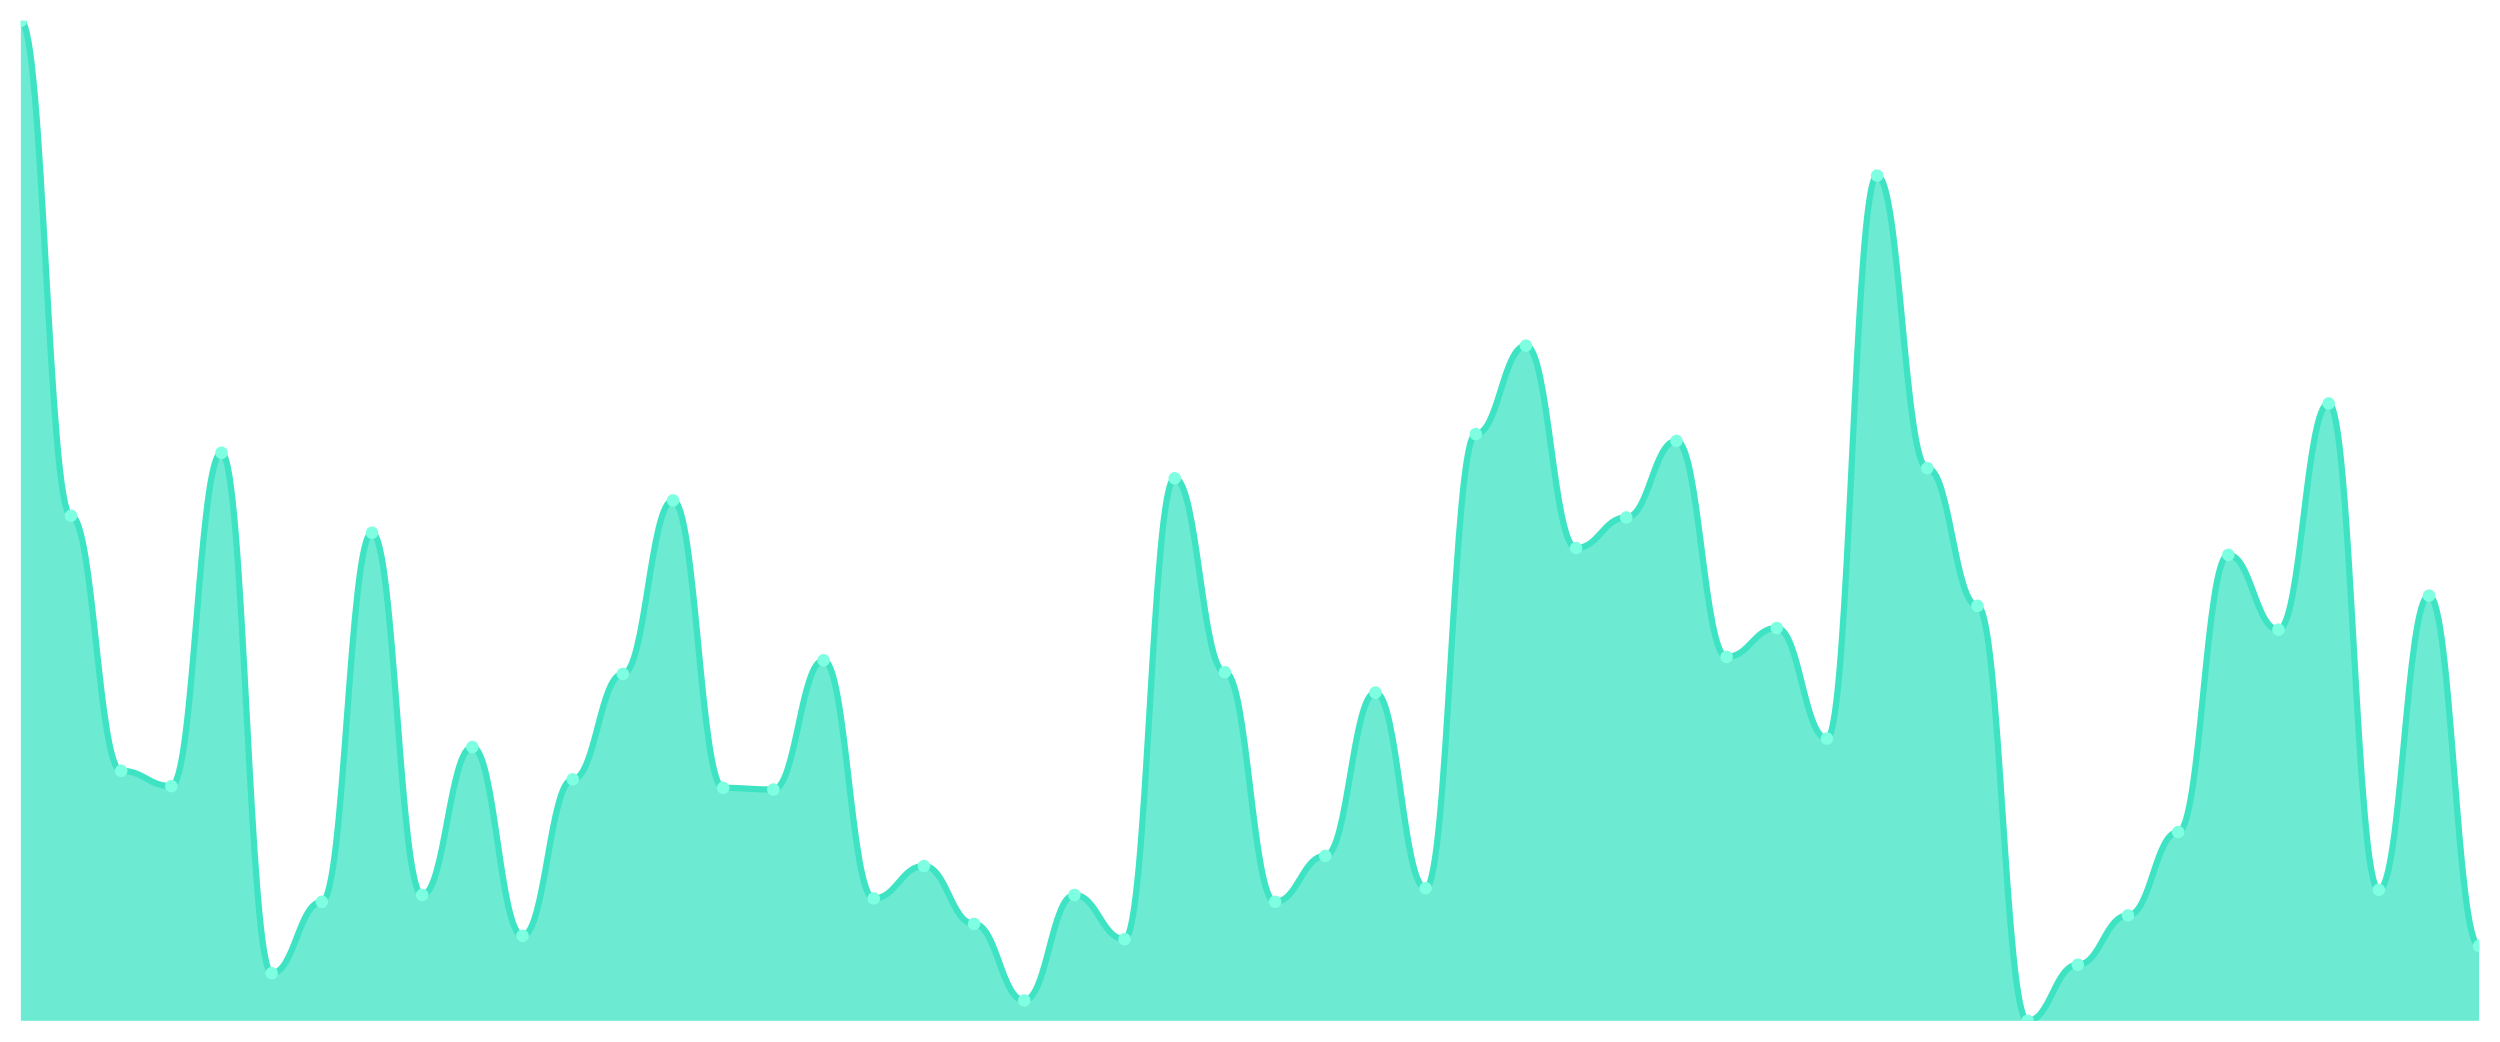
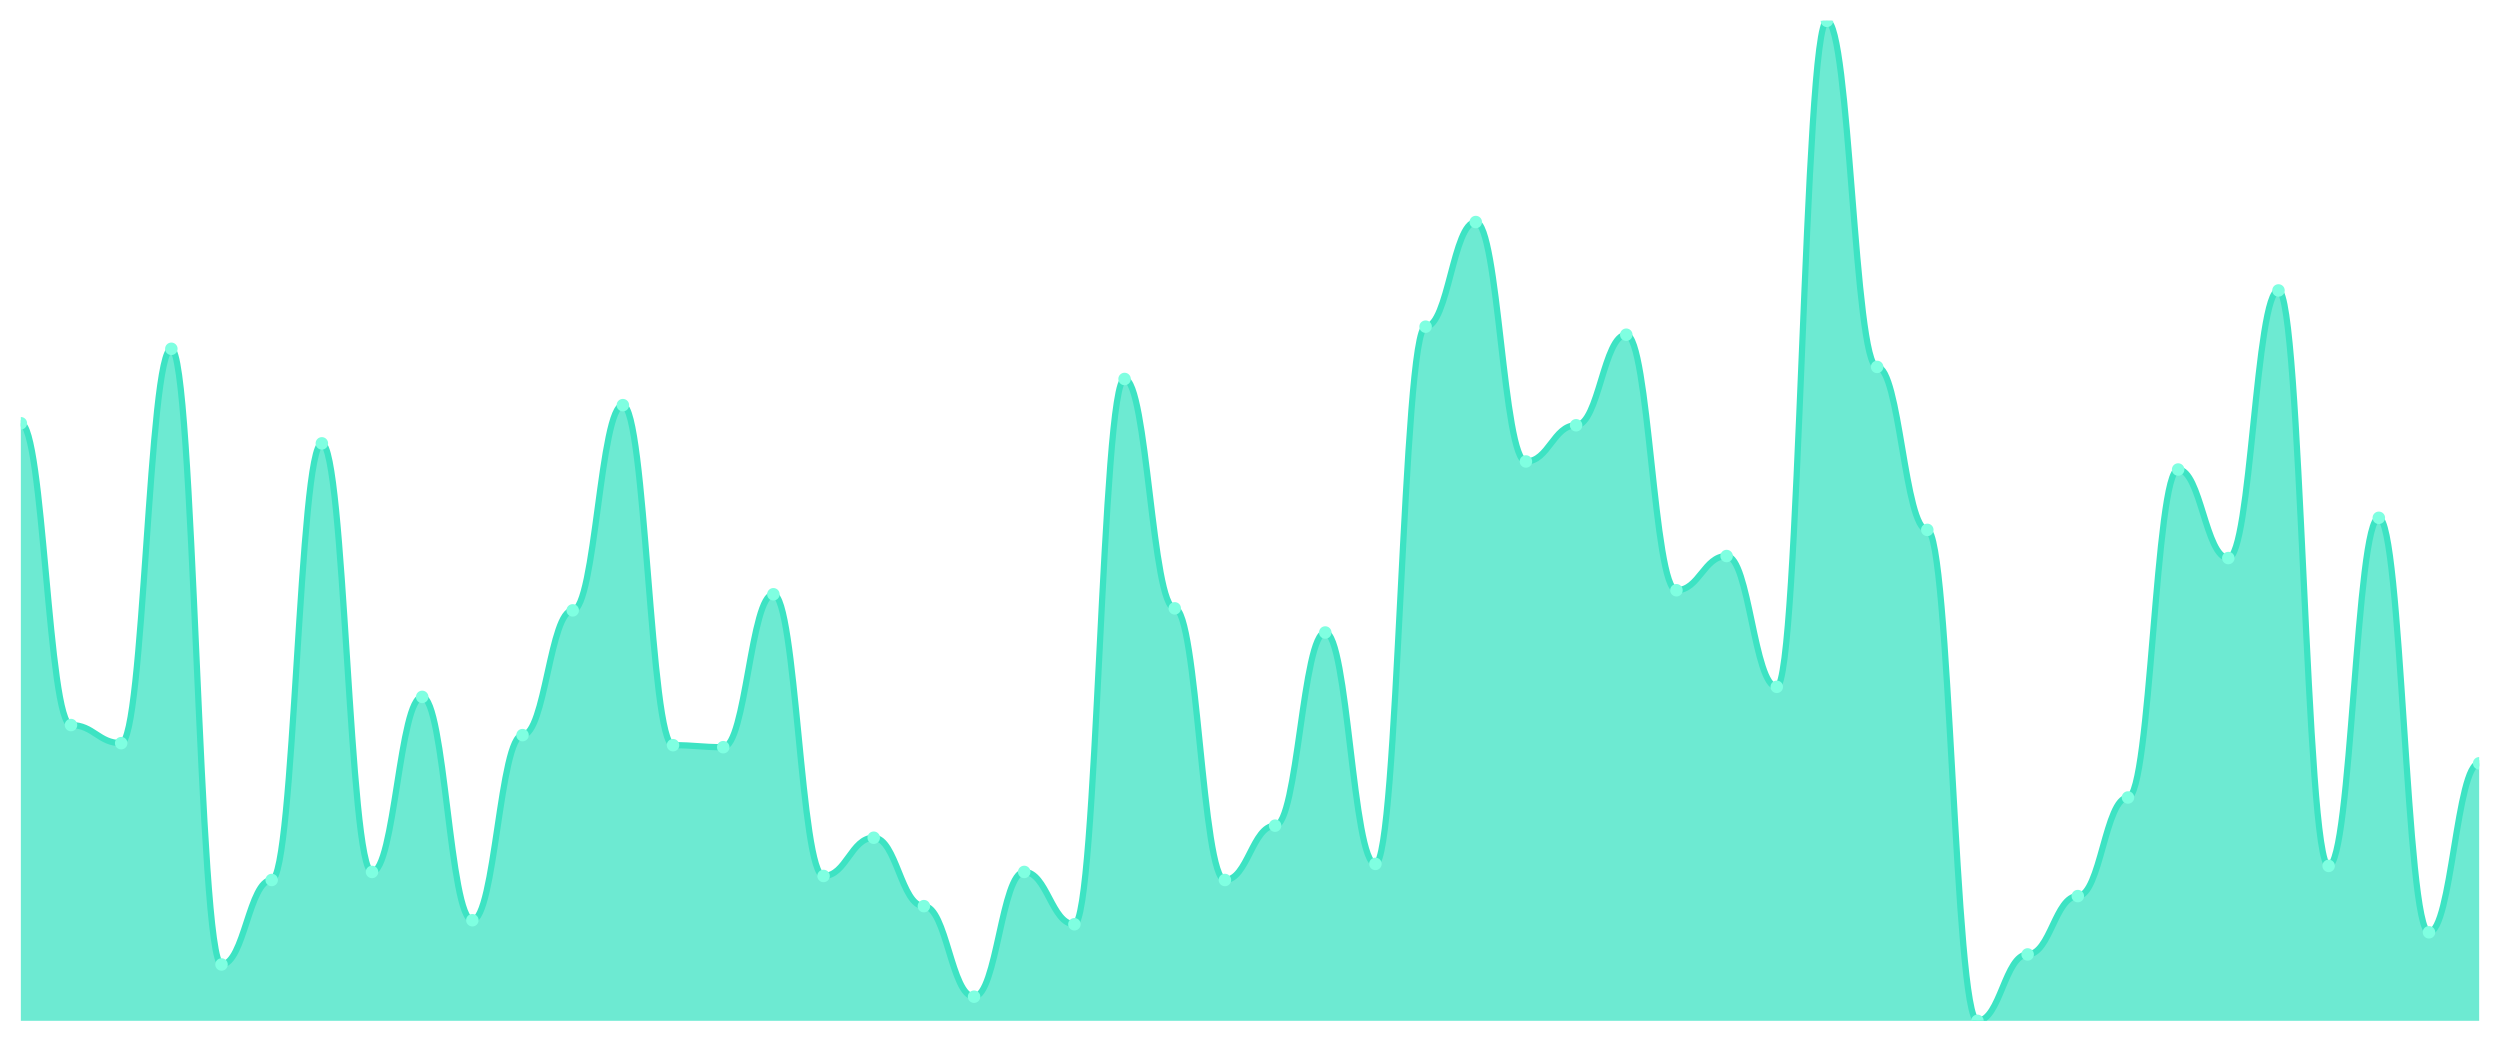
<svg xmlns="http://www.w3.org/2000/svg" viewBox="0 0 1200 500" width="1200" height="500">
  <defs>
    <clipPath id="c">
      <rect x="10" y="10" width="1180" height="480" />
    </clipPath>
  </defs>
  <rect width="1200" height="500" fill="none" />
  <g clip-path="url(#c)">
-     <path d="M 10,490 L 10,10 C 20.837,10 23.245,247.551 34.082,247.551 C 44.918,247.551 47.327,370 58.163,370 C 69,370 71.408,377.347 82.245,377.347 C 93.082,377.347 95.49,217.347 106.327,217.347 C 117.163,217.347 119.571,467.143 130.408,467.143 C 141.245,467.143 143.653,432.857 154.49,432.857 C 165.327,432.857 167.735,255.714 178.571,255.714 C 189.408,255.714 191.816,429.592 202.653,429.592 C 213.49,429.592 215.898,358.571 226.735,358.571 C 237.571,358.571 239.98,449.184 250.816,449.184 C 261.653,449.184 264.061,374.082 274.898,374.082 C 285.735,374.082 288.143,323.469 298.98,323.469 C 309.816,323.469 312.224,240.204 323.061,240.204 C 333.898,240.204 336.306,378.163 347.143,378.163 C 357.98,378.163 360.388,378.98 371.224,378.98 C 382.061,378.98 384.469,316.939 395.306,316.939 C 406.143,316.939 408.551,431.224 419.388,431.224 C 430.224,431.224 432.633,415.714 443.469,415.714 C 454.306,415.714 456.714,443.469 467.551,443.469 C 478.388,443.469 480.796,480.204 491.633,480.204 C 502.469,480.204 504.878,429.592 515.714,429.592 C 526.551,429.592 528.959,450.816 539.796,450.816 C 550.633,450.816 553.041,229.592 563.878,229.592 C 574.714,229.592 577.122,322.653 587.959,322.653 C 598.796,322.653 601.204,432.857 612.041,432.857 C 622.878,432.857 625.286,410.816 636.122,410.816 C 646.959,410.816 649.367,332.449 660.204,332.449 C 671.041,332.449 673.449,426.327 684.286,426.327 C 695.122,426.327 697.531,208.367 708.367,208.367 C 719.204,208.367 721.612,165.918 732.449,165.918 C 743.286,165.918 745.694,263.061 756.531,263.061 C 767.367,263.061 769.776,248.367 780.612,248.367 C 791.449,248.367 793.857,211.633 804.694,211.633 C 815.531,211.633 817.939,315.306 828.776,315.306 C 839.612,315.306 842.02,301.429 852.857,301.429 C 863.694,301.429 866.102,354.49 876.939,354.49 C 887.776,354.49 890.184,84.286 901.02,84.286 C 911.857,84.286 914.265,224.694 925.102,224.694 C 935.939,224.694 938.347,290.816 949.184,290.816 C 960.02,290.816 962.429,490 973.265,490 C 984.102,490 986.51,463.061 997.347,463.061 C 1008.184,463.061 1010.592,439.388 1021.429,439.388 C 1032.265,439.388 1034.673,399.388 1045.51,399.388 C 1056.347,399.388 1058.755,266.327 1069.592,266.327 C 1080.429,266.327 1082.837,302.245 1093.673,302.245 C 1104.51,302.245 1106.918,193.673 1117.755,193.673 C 1128.592,193.673 1131,427.143 1141.837,427.143 C 1152.673,427.143 1155.082,285.918 1165.918,285.918 C 1176.755,285.918 1179.163,454.082 1190,454.082 L 1190,490 Z" fill="rgba(61,227,195,0.75)" />
-     <path d="M 10,10 C 20.837,10 23.245,247.551 34.082,247.551 C 44.918,247.551 47.327,370 58.163,370 C 69,370 71.408,377.347 82.245,377.347 C 93.082,377.347 95.49,217.347 106.327,217.347 C 117.163,217.347 119.571,467.143 130.408,467.143 C 141.245,467.143 143.653,432.857 154.49,432.857 C 165.327,432.857 167.735,255.714 178.571,255.714 C 189.408,255.714 191.816,429.592 202.653,429.592 C 213.49,429.592 215.898,358.571 226.735,358.571 C 237.571,358.571 239.98,449.184 250.816,449.184 C 261.653,449.184 264.061,374.082 274.898,374.082 C 285.735,374.082 288.143,323.469 298.98,323.469 C 309.816,323.469 312.224,240.204 323.061,240.204 C 333.898,240.204 336.306,378.163 347.143,378.163 C 357.98,378.163 360.388,378.98 371.224,378.98 C 382.061,378.98 384.469,316.939 395.306,316.939 C 406.143,316.939 408.551,431.224 419.388,431.224 C 430.224,431.224 432.633,415.714 443.469,415.714 C 454.306,415.714 456.714,443.469 467.551,443.469 C 478.388,443.469 480.796,480.204 491.633,480.204 C 502.469,480.204 504.878,429.592 515.714,429.592 C 526.551,429.592 528.959,450.816 539.796,450.816 C 550.633,450.816 553.041,229.592 563.878,229.592 C 574.714,229.592 577.122,322.653 587.959,322.653 C 598.796,322.653 601.204,432.857 612.041,432.857 C 622.878,432.857 625.286,410.816 636.122,410.816 C 646.959,410.816 649.367,332.449 660.204,332.449 C 671.041,332.449 673.449,426.327 684.286,426.327 C 695.122,426.327 697.531,208.367 708.367,208.367 C 719.204,208.367 721.612,165.918 732.449,165.918 C 743.286,165.918 745.694,263.061 756.531,263.061 C 767.367,263.061 769.776,248.367 780.612,248.367 C 791.449,248.367 793.857,211.633 804.694,211.633 C 815.531,211.633 817.939,315.306 828.776,315.306 C 839.612,315.306 842.02,301.429 852.857,301.429 C 863.694,301.429 866.102,354.49 876.939,354.49 C 887.776,354.49 890.184,84.286 901.02,84.286 C 911.857,84.286 914.265,224.694 925.102,224.694 C 935.939,224.694 938.347,290.816 949.184,290.816 C 960.02,290.816 962.429,490 973.265,490 C 984.102,490 986.51,463.061 997.347,463.061 C 1008.184,463.061 1010.592,439.388 1021.429,439.388 C 1032.265,439.388 1034.673,399.388 1045.51,399.388 C 1056.347,399.388 1058.755,266.327 1069.592,266.327 C 1080.429,266.327 1082.837,302.245 1093.673,302.245 C 1104.51,302.245 1106.918,193.673 1117.755,193.673 C 1128.592,193.673 1131,427.143 1141.837,427.143 C 1152.673,427.143 1155.082,285.918 1165.918,285.918 C 1176.755,285.918 1179.163,454.082 1190,454.082" fill="none" stroke="#3de3c3" stroke-width="3" stroke-linecap="round" stroke-linejoin="round" />
-     <circle cx="10" cy="10" r="3" fill="#7fffe1" />
-     <circle cx="34.082" cy="247.551" r="3" fill="#7fffe1" />
-     <circle cx="58.163" cy="370" r="3" fill="#7fffe1" />
-     <circle cx="82.245" cy="377.347" r="3" fill="#7fffe1" />
-     <circle cx="106.327" cy="217.347" r="3" fill="#7fffe1" />
-     <circle cx="130.408" cy="467.143" r="3" fill="#7fffe1" />
-     <circle cx="154.49" cy="432.857" r="3" fill="#7fffe1" />
-     <circle cx="178.571" cy="255.714" r="3" fill="#7fffe1" />
-     <circle cx="202.653" cy="429.592" r="3" fill="#7fffe1" />
-     <circle cx="226.735" cy="358.571" r="3" fill="#7fffe1" />
-     <circle cx="250.816" cy="449.184" r="3" fill="#7fffe1" />
-     <circle cx="274.898" cy="374.082" r="3" fill="#7fffe1" />
-     <circle cx="298.98" cy="323.469" r="3" fill="#7fffe1" />
-     <circle cx="323.061" cy="240.204" r="3" fill="#7fffe1" />
-     <circle cx="347.143" cy="378.163" r="3" fill="#7fffe1" />
-     <circle cx="371.224" cy="378.98" r="3" fill="#7fffe1" />
-     <circle cx="395.306" cy="316.939" r="3" fill="#7fffe1" />
-     <circle cx="419.388" cy="431.224" r="3" fill="#7fffe1" />
-     <circle cx="443.469" cy="415.714" r="3" fill="#7fffe1" />
-     <circle cx="467.551" cy="443.469" r="3" fill="#7fffe1" />
-     <circle cx="491.633" cy="480.204" r="3" fill="#7fffe1" />
-     <circle cx="515.714" cy="429.592" r="3" fill="#7fffe1" />
-     <circle cx="539.796" cy="450.816" r="3" fill="#7fffe1" />
-     <circle cx="563.878" cy="229.592" r="3" fill="#7fffe1" />
-     <circle cx="587.959" cy="322.653" r="3" fill="#7fffe1" />
-     <circle cx="612.041" cy="432.857" r="3" fill="#7fffe1" />
-     <circle cx="636.122" cy="410.816" r="3" fill="#7fffe1" />
-     <circle cx="660.204" cy="332.449" r="3" fill="#7fffe1" />
-     <circle cx="684.286" cy="426.327" r="3" fill="#7fffe1" />
-     <circle cx="708.367" cy="208.367" r="3" fill="#7fffe1" />
-     <circle cx="732.449" cy="165.918" r="3" fill="#7fffe1" />
-     <circle cx="756.531" cy="263.061" r="3" fill="#7fffe1" />
-     <circle cx="780.612" cy="248.367" r="3" fill="#7fffe1" />
-     <circle cx="804.694" cy="211.633" r="3" fill="#7fffe1" />
-     <circle cx="828.776" cy="315.306" r="3" fill="#7fffe1" />
-     <circle cx="852.857" cy="301.429" r="3" fill="#7fffe1" />
-     <circle cx="876.939" cy="354.49" r="3" fill="#7fffe1" />
-     <circle cx="901.02" cy="84.286" r="3" fill="#7fffe1" />
-     <circle cx="925.102" cy="224.694" r="3" fill="#7fffe1" />
-     <circle cx="949.184" cy="290.816" r="3" fill="#7fffe1" />
-     <circle cx="973.265" cy="490" r="3" fill="#7fffe1" />
-     <circle cx="997.347" cy="463.061" r="3" fill="#7fffe1" />
-     <circle cx="1021.429" cy="439.388" r="3" fill="#7fffe1" />
-     <circle cx="1045.51" cy="399.388" r="3" fill="#7fffe1" />
-     <circle cx="1069.592" cy="266.327" r="3" fill="#7fffe1" />
-     <circle cx="1093.673" cy="302.245" r="3" fill="#7fffe1" />
-     <circle cx="1117.755" cy="193.673" r="3" fill="#7fffe1" />
-     <circle cx="1141.837" cy="427.143" r="3" fill="#7fffe1" />
-     <circle cx="1165.918" cy="285.918" r="3" fill="#7fffe1" />
-     <circle cx="1190" cy="454.082" r="3" fill="#7fffe1" />
+     <path d="M 10,490 L 10,203.159 C 20.837,203.159 23.245,348.028 34.082,348.028 C 44.918,348.028 47.327,356.72 58.163,356.72 C 69,356.72 71.408,167.425 82.245,167.425 C 93.082,167.425 95.49,462.958 106.327,462.958 C 117.163,462.958 119.571,422.394 130.408,422.394 C 141.245,422.394 143.653,212.817 154.49,212.817 C 165.327,212.817 167.735,418.531 178.571,418.531 C 189.408,418.531 191.816,334.507 202.653,334.507 C 213.49,334.507 215.898,441.71 226.735,441.71 C 237.571,441.71 239.98,352.857 250.816,352.857 C 261.653,352.857 264.061,292.978 274.898,292.978 C 285.735,292.978 288.143,194.467 298.98,194.467 C 309.816,194.467 312.224,357.686 323.061,357.686 C 333.898,357.686 336.306,358.652 347.143,358.652 C 357.98,358.652 360.388,285.252 371.224,285.252 C 382.061,285.252 384.469,420.463 395.306,420.463 C 406.143,420.463 408.551,402.113 419.388,402.113 C 430.224,402.113 432.633,434.95 443.469,434.95 C 454.306,434.95 456.714,478.41 467.551,478.41 C 478.388,478.41 480.796,418.531 491.633,418.531 C 502.469,418.531 504.878,443.642 515.714,443.642 C 526.551,443.642 528.959,181.911 539.796,181.911 C 550.633,181.911 553.041,292.012 563.878,292.012 C 574.714,292.012 577.122,422.394 587.959,422.394 C 598.796,422.394 601.204,396.318 612.041,396.318 C 622.878,396.318 625.286,303.602 636.122,303.602 C 646.959,303.602 649.367,414.668 660.204,414.668 C 671.041,414.668 673.449,156.801 684.286,156.801 C 695.122,156.801 697.531,106.579 708.367,106.579 C 719.204,106.579 721.612,221.509 732.449,221.509 C 743.286,221.509 745.694,204.125 756.531,204.125 C 767.367,204.125 769.776,160.664 780.612,160.664 C 791.449,160.664 793.857,283.32 804.694,283.32 C 815.531,283.32 817.939,266.901 828.776,266.901 C 839.612,266.901 842.02,329.678 852.857,329.678 C 863.694,329.678 866.102,10 876.939,10 C 887.776,10 890.184,176.117 901.02,176.117 C 911.857,176.117 914.265,254.346 925.102,254.346 C 935.939,254.346 938.347,490 949.184,490 C 960.02,490 962.429,458.129 973.265,458.129 C 984.102,458.129 986.51,430.121 997.347,430.121 C 1008.184,430.121 1010.592,382.797 1021.429,382.797 C 1032.265,382.797 1034.673,225.372 1045.51,225.372 C 1056.347,225.372 1058.755,267.867 1069.592,267.867 C 1080.429,267.867 1082.837,139.416 1093.673,139.416 C 1104.51,139.416 1106.918,415.634 1117.755,415.634 C 1128.592,415.634 1131,248.551 1141.837,248.551 C 1152.673,248.551 1155.082,447.505 1165.918,447.505 C 1176.755,447.505 1179.163,366.378 1190,366.378 L 1190,490 Z" fill="rgba(61,227,195,0.75)" />
+     <path d="M 10,203.159 C 20.837,203.159 23.245,348.028 34.082,348.028 C 44.918,348.028 47.327,356.72 58.163,356.72 C 69,356.72 71.408,167.425 82.245,167.425 C 93.082,167.425 95.49,462.958 106.327,462.958 C 117.163,462.958 119.571,422.394 130.408,422.394 C 141.245,422.394 143.653,212.817 154.49,212.817 C 165.327,212.817 167.735,418.531 178.571,418.531 C 189.408,418.531 191.816,334.507 202.653,334.507 C 213.49,334.507 215.898,441.71 226.735,441.71 C 237.571,441.71 239.98,352.857 250.816,352.857 C 261.653,352.857 264.061,292.978 274.898,292.978 C 285.735,292.978 288.143,194.467 298.98,194.467 C 309.816,194.467 312.224,357.686 323.061,357.686 C 333.898,357.686 336.306,358.652 347.143,358.652 C 357.98,358.652 360.388,285.252 371.224,285.252 C 382.061,285.252 384.469,420.463 395.306,420.463 C 406.143,420.463 408.551,402.113 419.388,402.113 C 430.224,402.113 432.633,434.95 443.469,434.95 C 454.306,434.95 456.714,478.41 467.551,478.41 C 478.388,478.41 480.796,418.531 491.633,418.531 C 502.469,418.531 504.878,443.642 515.714,443.642 C 526.551,443.642 528.959,181.911 539.796,181.911 C 550.633,181.911 553.041,292.012 563.878,292.012 C 574.714,292.012 577.122,422.394 587.959,422.394 C 598.796,422.394 601.204,396.318 612.041,396.318 C 622.878,396.318 625.286,303.602 636.122,303.602 C 646.959,303.602 649.367,414.668 660.204,414.668 C 671.041,414.668 673.449,156.801 684.286,156.801 C 695.122,156.801 697.531,106.579 708.367,106.579 C 719.204,106.579 721.612,221.509 732.449,221.509 C 743.286,221.509 745.694,204.125 756.531,204.125 C 767.367,204.125 769.776,160.664 780.612,160.664 C 791.449,160.664 793.857,283.32 804.694,283.32 C 815.531,283.32 817.939,266.901 828.776,266.901 C 839.612,266.901 842.02,329.678 852.857,329.678 C 863.694,329.678 866.102,10 876.939,10 C 887.776,10 890.184,176.117 901.02,176.117 C 911.857,176.117 914.265,254.346 925.102,254.346 C 935.939,254.346 938.347,490 949.184,490 C 960.02,490 962.429,458.129 973.265,458.129 C 984.102,458.129 986.51,430.121 997.347,430.121 C 1008.184,430.121 1010.592,382.797 1021.429,382.797 C 1032.265,382.797 1034.673,225.372 1045.51,225.372 C 1056.347,225.372 1058.755,267.867 1069.592,267.867 C 1080.429,267.867 1082.837,139.416 1093.673,139.416 C 1104.51,139.416 1106.918,415.634 1117.755,415.634 C 1128.592,415.634 1131,248.551 1141.837,248.551 C 1152.673,248.551 1155.082,447.505 1165.918,447.505 C 1176.755,447.505 1179.163,366.378 1190,366.378" fill="none" stroke="#3de3c3" stroke-width="3" stroke-linecap="round" stroke-linejoin="round" />
+     <circle cx="10" cy="203.159" r="3" fill="#7fffe1" />
+     <circle cx="34.082" cy="348.028" r="3" fill="#7fffe1" />
+     <circle cx="58.163" cy="356.72" r="3" fill="#7fffe1" />
+     <circle cx="82.245" cy="167.425" r="3" fill="#7fffe1" />
+     <circle cx="106.327" cy="462.958" r="3" fill="#7fffe1" />
+     <circle cx="130.408" cy="422.394" r="3" fill="#7fffe1" />
+     <circle cx="154.49" cy="212.817" r="3" fill="#7fffe1" />
+     <circle cx="178.571" cy="418.531" r="3" fill="#7fffe1" />
+     <circle cx="202.653" cy="334.507" r="3" fill="#7fffe1" />
+     <circle cx="226.735" cy="441.71" r="3" fill="#7fffe1" />
+     <circle cx="250.816" cy="352.857" r="3" fill="#7fffe1" />
+     <circle cx="274.898" cy="292.978" r="3" fill="#7fffe1" />
+     <circle cx="298.98" cy="194.467" r="3" fill="#7fffe1" />
+     <circle cx="323.061" cy="357.686" r="3" fill="#7fffe1" />
+     <circle cx="347.143" cy="358.652" r="3" fill="#7fffe1" />
+     <circle cx="371.224" cy="285.252" r="3" fill="#7fffe1" />
+     <circle cx="395.306" cy="420.463" r="3" fill="#7fffe1" />
+     <circle cx="419.388" cy="402.113" r="3" fill="#7fffe1" />
+     <circle cx="443.469" cy="434.95" r="3" fill="#7fffe1" />
+     <circle cx="467.551" cy="478.41" r="3" fill="#7fffe1" />
+     <circle cx="491.633" cy="418.531" r="3" fill="#7fffe1" />
+     <circle cx="515.714" cy="443.642" r="3" fill="#7fffe1" />
+     <circle cx="539.796" cy="181.911" r="3" fill="#7fffe1" />
+     <circle cx="563.878" cy="292.012" r="3" fill="#7fffe1" />
+     <circle cx="587.959" cy="422.394" r="3" fill="#7fffe1" />
+     <circle cx="612.041" cy="396.318" r="3" fill="#7fffe1" />
+     <circle cx="636.122" cy="303.602" r="3" fill="#7fffe1" />
+     <circle cx="660.204" cy="414.668" r="3" fill="#7fffe1" />
+     <circle cx="684.286" cy="156.801" r="3" fill="#7fffe1" />
+     <circle cx="708.367" cy="106.579" r="3" fill="#7fffe1" />
+     <circle cx="732.449" cy="221.509" r="3" fill="#7fffe1" />
+     <circle cx="756.531" cy="204.125" r="3" fill="#7fffe1" />
+     <circle cx="780.612" cy="160.664" r="3" fill="#7fffe1" />
+     <circle cx="804.694" cy="283.32" r="3" fill="#7fffe1" />
+     <circle cx="828.776" cy="266.901" r="3" fill="#7fffe1" />
+     <circle cx="852.857" cy="329.678" r="3" fill="#7fffe1" />
+     <circle cx="876.939" cy="10" r="3" fill="#7fffe1" />
+     <circle cx="901.02" cy="176.117" r="3" fill="#7fffe1" />
+     <circle cx="925.102" cy="254.346" r="3" fill="#7fffe1" />
+     <circle cx="949.184" cy="490" r="3" fill="#7fffe1" />
+     <circle cx="973.265" cy="458.129" r="3" fill="#7fffe1" />
+     <circle cx="997.347" cy="430.121" r="3" fill="#7fffe1" />
+     <circle cx="1021.429" cy="382.797" r="3" fill="#7fffe1" />
+     <circle cx="1045.51" cy="225.372" r="3" fill="#7fffe1" />
+     <circle cx="1069.592" cy="267.867" r="3" fill="#7fffe1" />
+     <circle cx="1093.673" cy="139.416" r="3" fill="#7fffe1" />
+     <circle cx="1117.755" cy="415.634" r="3" fill="#7fffe1" />
+     <circle cx="1141.837" cy="248.551" r="3" fill="#7fffe1" />
+     <circle cx="1165.918" cy="447.505" r="3" fill="#7fffe1" />
+     <circle cx="1190" cy="366.378" r="3" fill="#7fffe1" />
  </g>
</svg>
